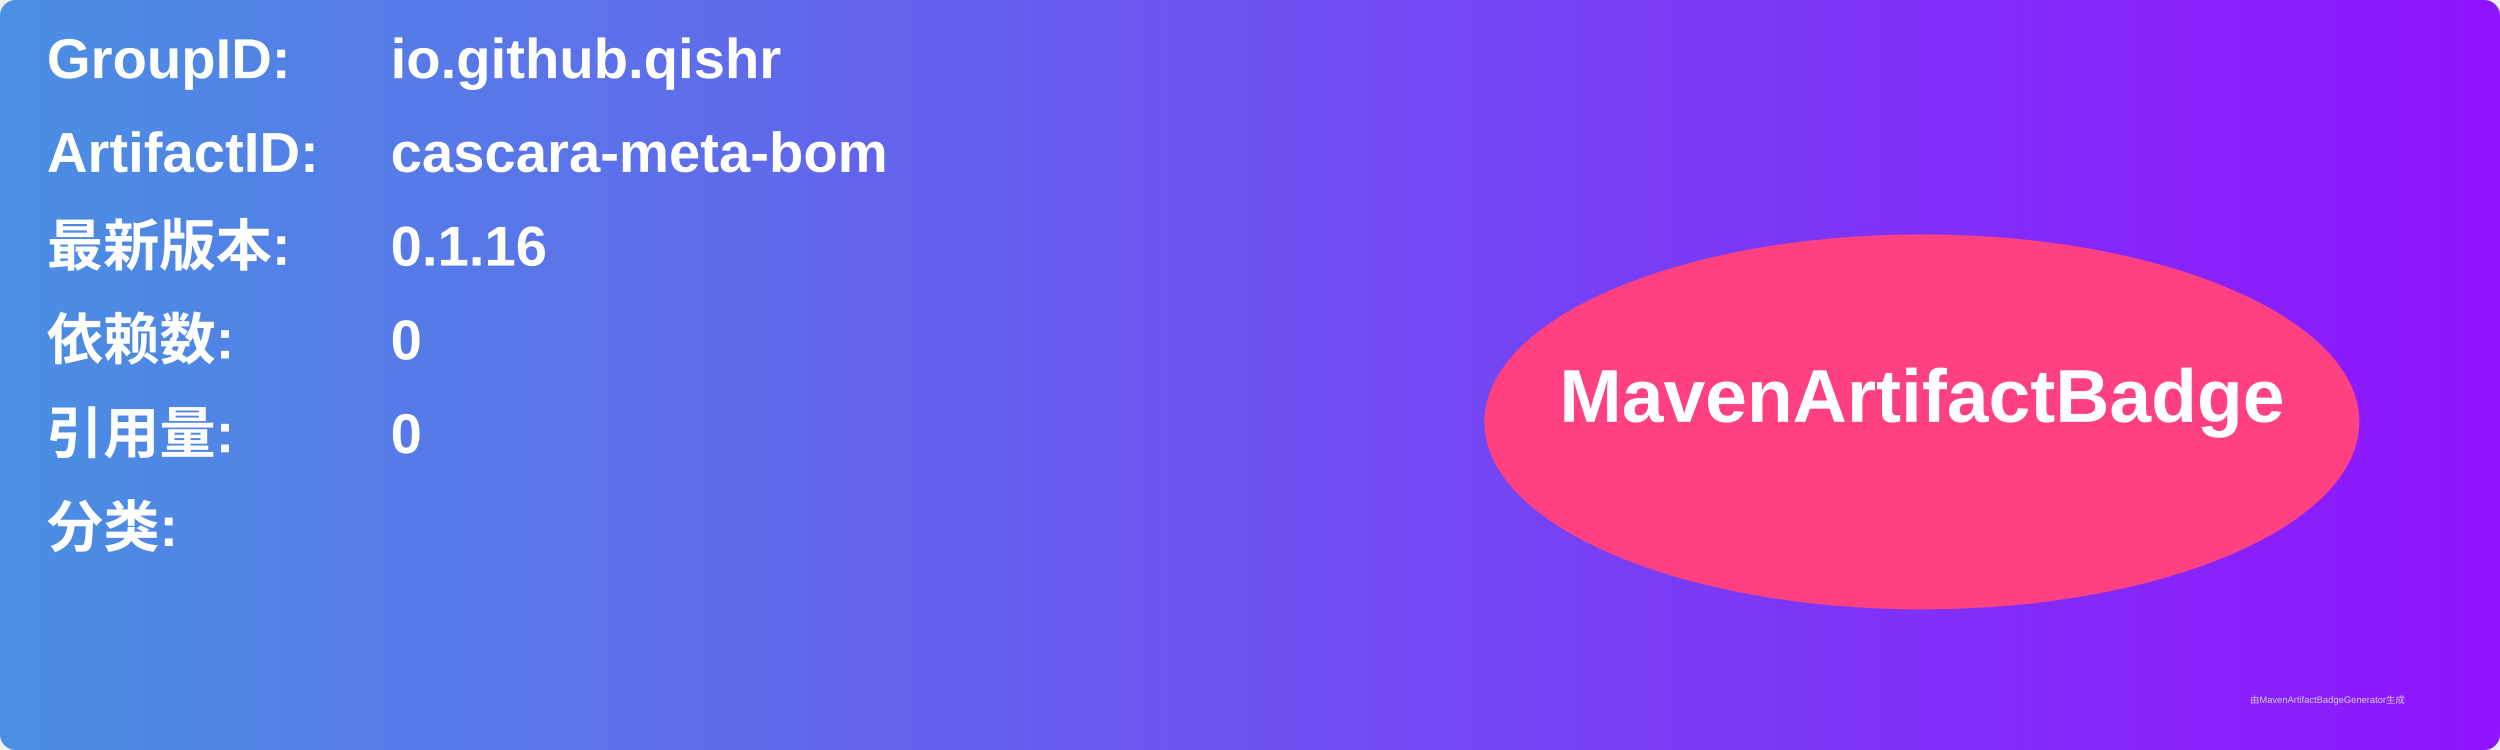
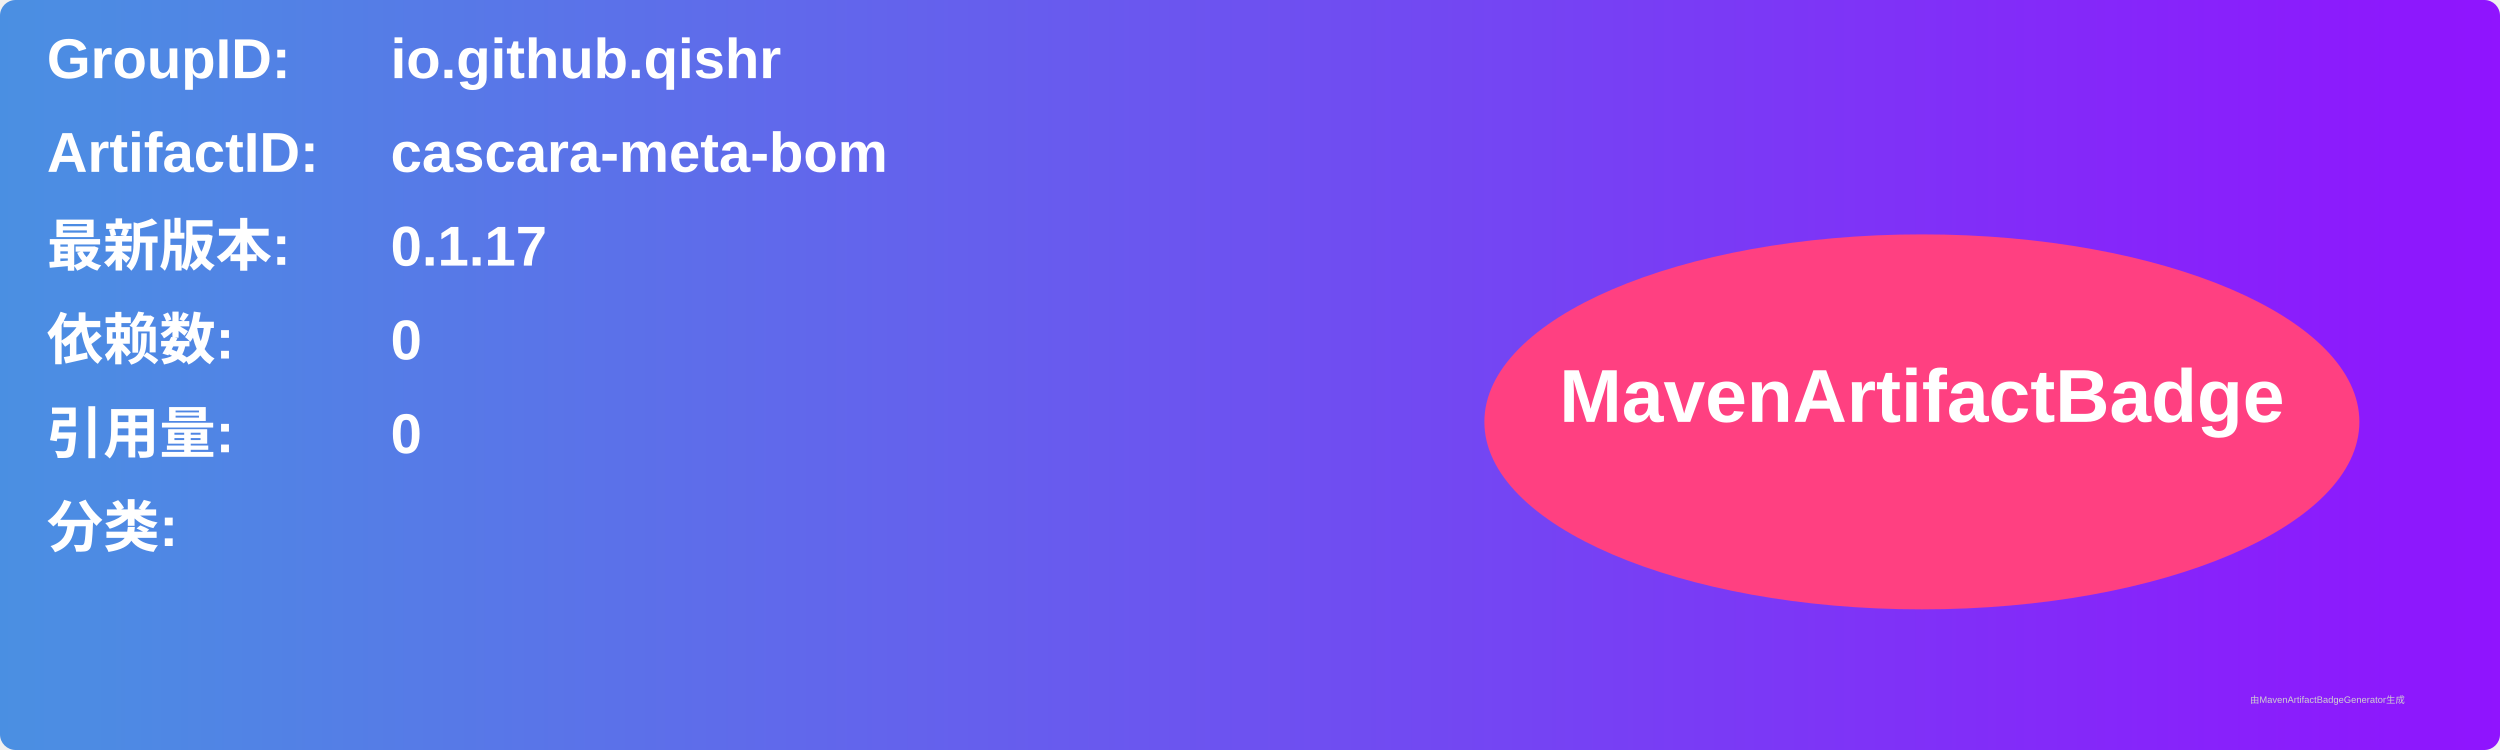
<svg xmlns="http://www.w3.org/2000/svg" width="800" height="240" viewBox="0 0 800 240">
  <linearGradient id="grad" x1="0%" y1="0%" x2="100%" y2="0%">
    <stop offset="0%" stop-color="#4a90e2" />
    <stop offset="100%" stop-color="#9013fe" />
  </linearGradient>
  <rect width="100%" height="100%" rx="5" ry="5" fill="url(#grad)" />
  <g transform="translate(15, 15)">
    <text x="0" y="10" font-family="Arial" font-size="18" fill="white" font-weight="bold" width="260">GroupID:</text>
    <text x="110" y="10" font-family="Arial" font-size="18" fill="white" font-weight="bold" width="460">io.github.qishr</text>
    <text x="0" y="40" font-family="Arial" font-size="18" fill="white" font-weight="bold" width="260">ArtifactID:</text>
    <text x="110" y="40" font-family="Arial" font-size="18" fill="white" font-weight="bold" width="460">cascara-meta-bom</text>
    <text x="0" y="70" font-family="Arial" font-size="18" fill="white" font-weight="bold">最新版本:</text>
    <text x="110" y="70" font-family="Arial" font-size="18" fill="white" font-weight="bold">
-       <tspan font-weight="bold">0.1.16</tspan>
+       <tspan font-weight="bold">0.1.17</tspan>
    </text>
    <text x="0" y="100" font-family="Arial" font-size="18" fill="white" font-weight="bold">依赖数: </text>
    <text x="110" y="100" font-family="Arial" font-size="18" fill="white">
      <tspan font-weight="bold">0</tspan>
    </text>
    <text x="0" y="130" font-family="Arial" font-size="18" fill="white" font-weight="bold">引用量: </text>
    <text x="110" y="130" font-family="Arial" font-size="18" fill="white">
      <tspan font-weight="bold">0</tspan>
    </text>
    <text x="0" y="160" font-family="Arial" font-size="18" fill="white" font-weight="bold">分类:</text>
    <text x="10" y="190" font-family="Arial" font-size="10" fill="white">
      <tspan font-weight="bold" />
    </text>
    <ellipse cx="600" cy="120" rx="140" ry="60" fill="#ff4081" />
    <text x="600" y="120" text-anchor="middle" font-family="Arial" font-size="24" fill="white" font-weight="bold">MavenArtifactBadge</text>
  </g>
  <text x="720" y="225" font-family="Arial" font-size="3" fill="#d0d0d0">由MavenArtifactBadgeGenerator生成</text>
</svg>
